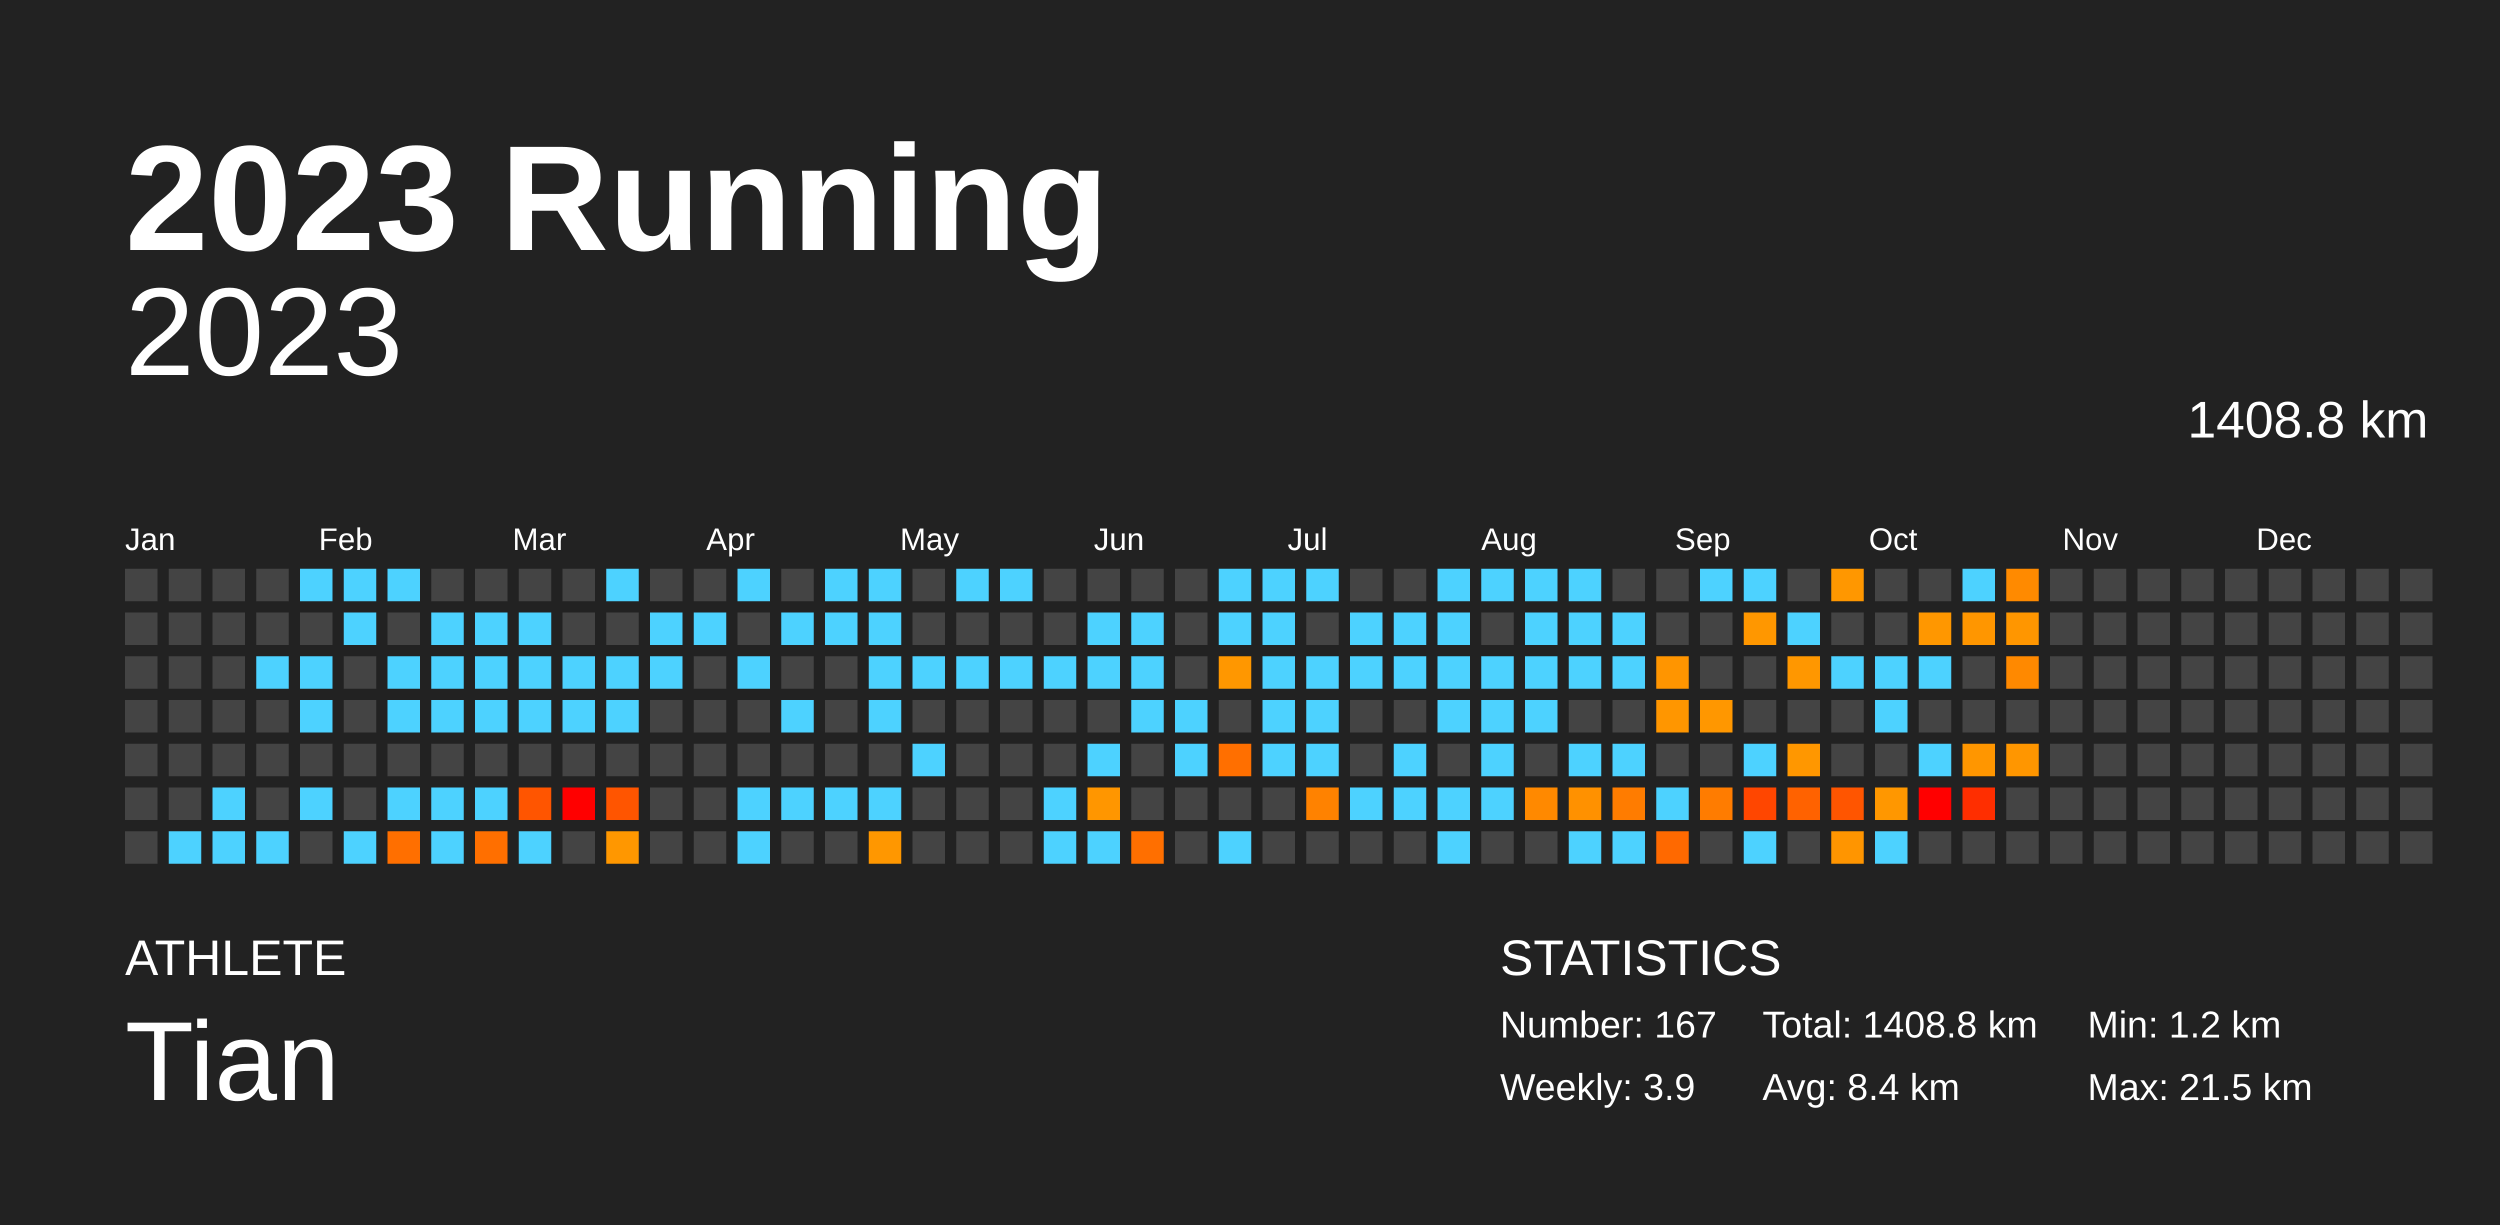
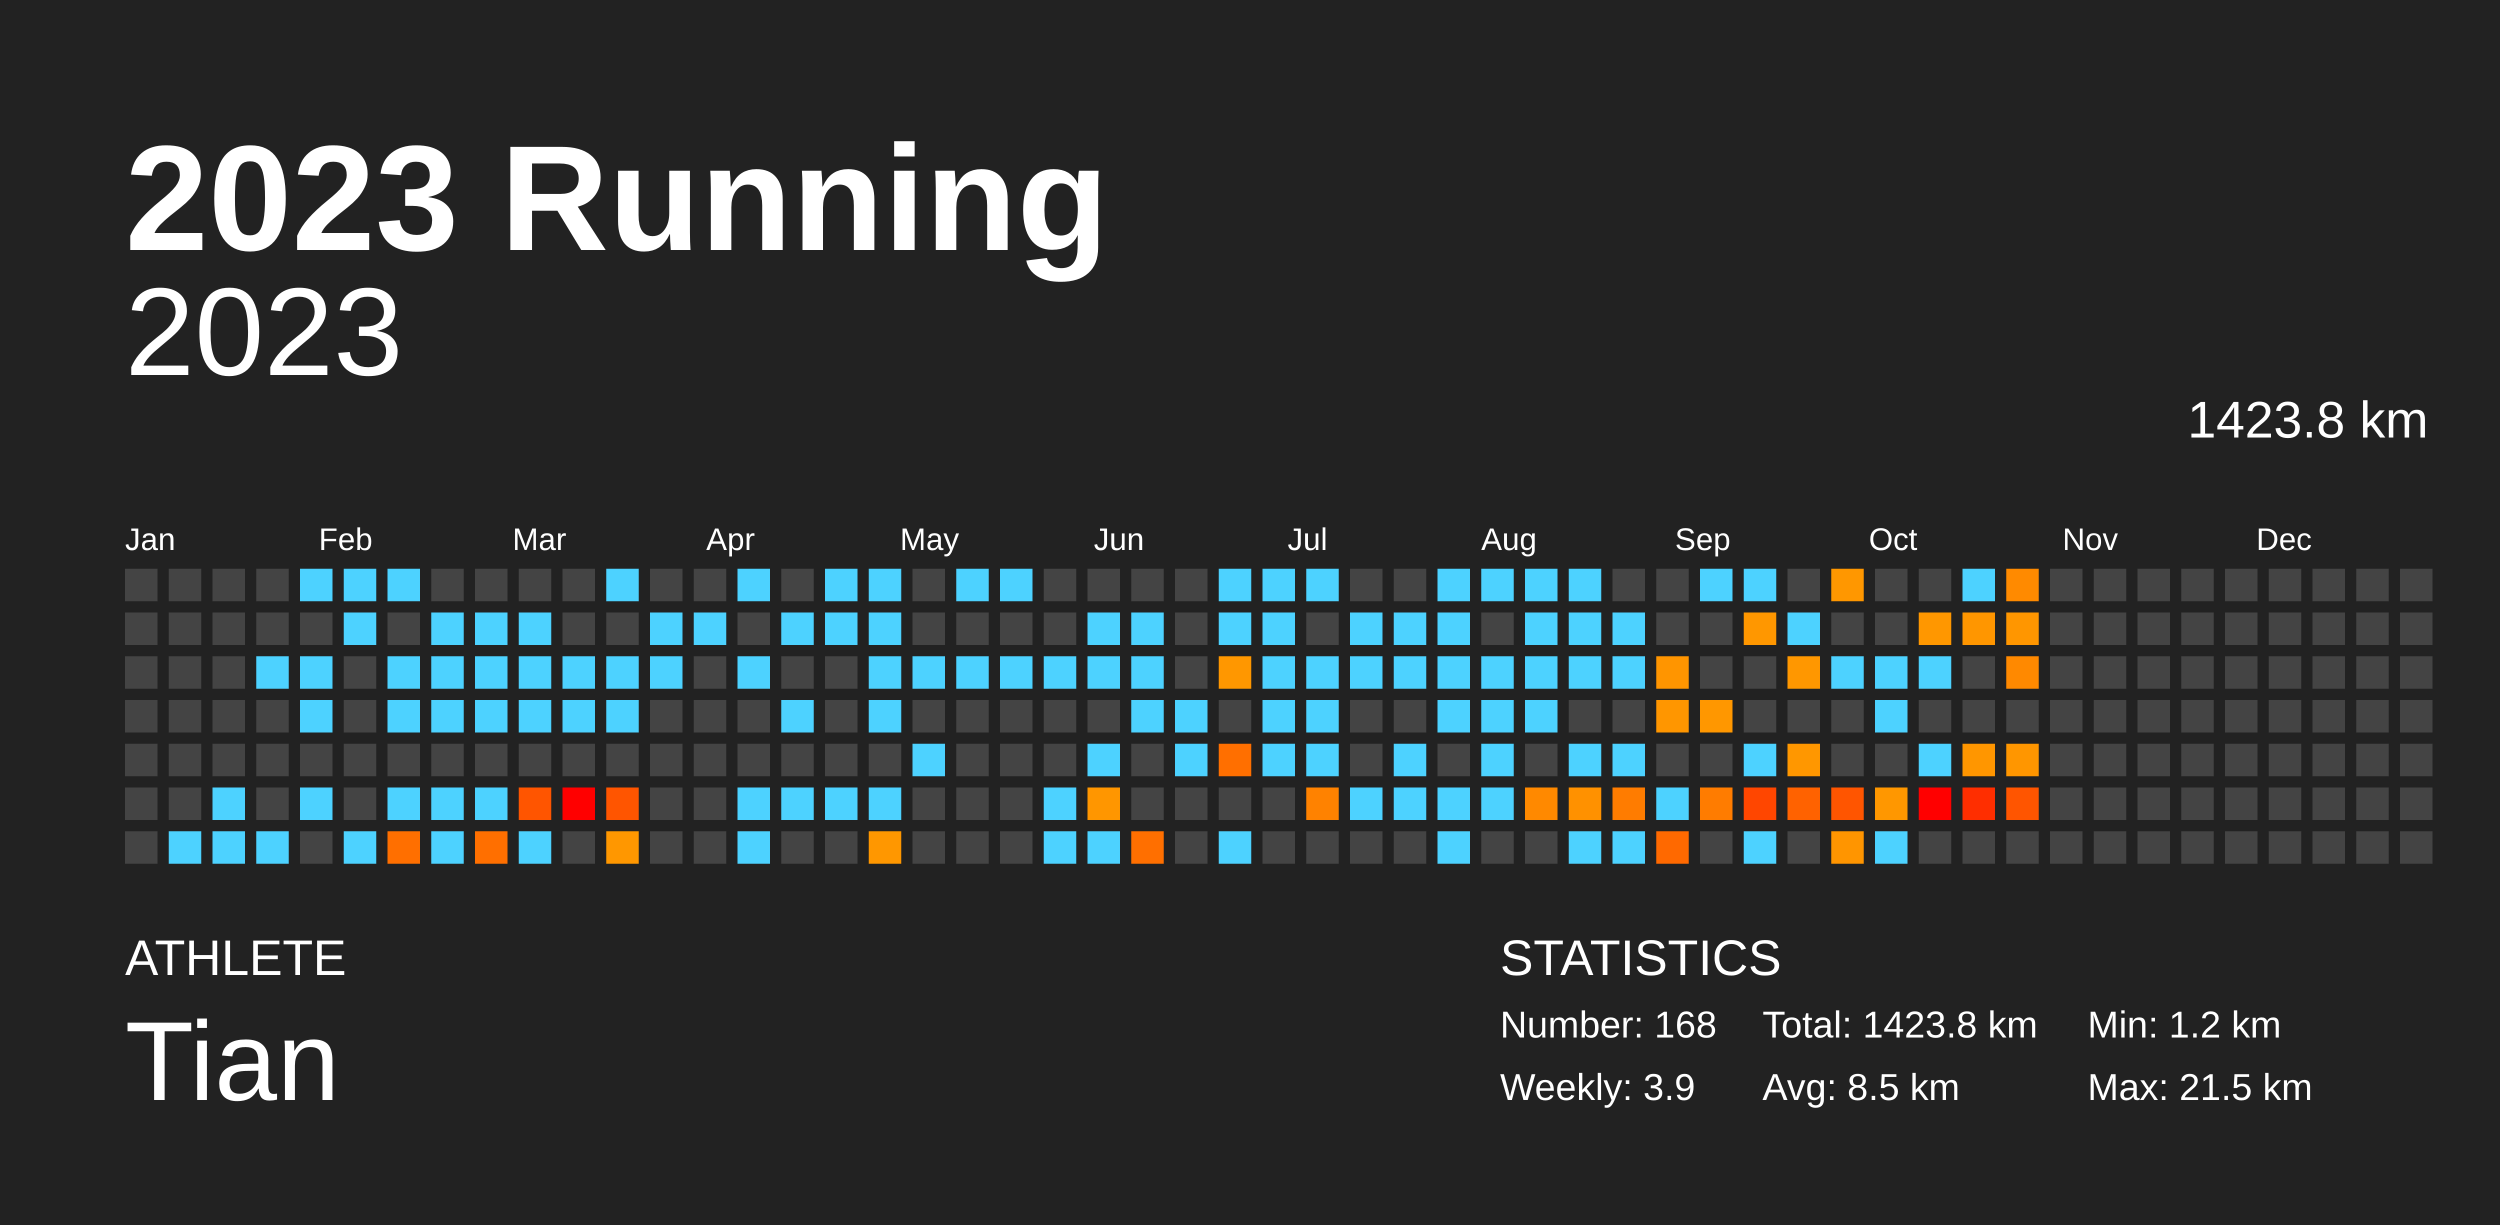
<svg xmlns="http://www.w3.org/2000/svg" baseProfile="full" height="98mm" version="1.1" viewBox="0,0,200,98" width="200mm">
  <defs />
  <rect fill="#222222" height="98" width="200" x="0" y="0" />
  <text fill="#FFFFFF" style="font-size:12px; font-family:Arial; font-weight:bold;" x="10" y="20">2023 Running</text>
  <text fill="#FFFFFF" style="font-size:4px; font-family:Arial" x="10" y="78">ATHLETE</text>
  <text fill="#FFFFFF" style="font-size:9px; font-family:Arial" x="10" y="88">Tian</text>
  <text fill="#FFFFFF" style="font-size:4px; font-family:Arial" x="120" y="78">STATISTICS</text>
-   <text fill="#FFFFFF" style="font-size:3px; font-family:Arial" x="120" y="83">Number: 167</text>
+   <text fill="#FFFFFF" style="font-size:3px; font-family:Arial" x="120" y="83">Number: 168</text>
  <text fill="#FFFFFF" style="font-size:3px; font-family:Arial" x="120" y="88">Weekly: 3.9</text>
-   <text fill="#FFFFFF" style="font-size:3px; font-family:Arial" x="141" y="83">Total: 1408.8 km</text>
-   <text fill="#FFFFFF" style="font-size:3px; font-family:Arial" x="141" y="88">Avg: 8.4 km</text>
+   <text fill="#FFFFFF" style="font-size:3px; font-family:Arial" x="141" y="83">Total: 1423.8 km</text>
+   <text fill="#FFFFFF" style="font-size:3px; font-family:Arial" x="141" y="88">Avg: 8.5 km</text>
  <text fill="#FFFFFF" style="font-size:3px; font-family:Arial" x="167" y="83">Min: 1.2 km</text>
  <text fill="#FFFFFF" style="font-size:3px; font-family:Arial" x="167" y="88">Max: 21.5 km</text>
  <text alignment-baseline="hanging" fill="#FFFFFF" style="font-size:10.0px; font-family:Arial;" x="10" y="30">2023</text>
-   <text alignment-baseline="hanging" fill="#FFFFFF" style="font-size:4.125px; font-family:Arial;" x="175" y="35">1408.8 km</text>
+   <text alignment-baseline="hanging" fill="#FFFFFF" style="font-size:4.125px; font-family:Arial;" x="175" y="35">1423.8 km</text>
  <text fill="#FFFFFF" style="font-size:2.5px; font-family:Arial" x="10.0" y="44">Jan</text>
  <text fill="#FFFFFF" style="font-size:2.5px; font-family:Arial" x="25.5" y="44">Feb</text>
  <text fill="#FFFFFF" style="font-size:2.5px; font-family:Arial" x="41.0" y="44">Mar</text>
  <text fill="#FFFFFF" style="font-size:2.5px; font-family:Arial" x="56.5" y="44">Apr</text>
  <text fill="#FFFFFF" style="font-size:2.5px; font-family:Arial" x="72.0" y="44">May</text>
  <text fill="#FFFFFF" style="font-size:2.5px; font-family:Arial" x="87.5" y="44">Jun</text>
  <text fill="#FFFFFF" style="font-size:2.5px; font-family:Arial" x="103.0" y="44">Jul</text>
  <text fill="#FFFFFF" style="font-size:2.5px; font-family:Arial" x="118.5" y="44">Aug</text>
  <text fill="#FFFFFF" style="font-size:2.5px; font-family:Arial" x="134.0" y="44">Sep</text>
  <text fill="#FFFFFF" style="font-size:2.5px; font-family:Arial" x="149.5" y="44">Oct</text>
  <text fill="#FFFFFF" style="font-size:2.5px; font-family:Arial" x="165.0" y="44">Nov</text>
  <text fill="#FFFFFF" style="font-size:2.5px; font-family:Arial" x="180.5" y="44">Dec</text>
  <rect fill="#444444" height="2.6" width="2.6" x="10.0" y="45.5" />
  <rect fill="#444444" height="2.6" width="2.6" x="10.0" y="49.0" />
  <rect fill="#444444" height="2.6" width="2.6" x="10.0" y="52.5" />
  <rect fill="#444444" height="2.6" width="2.6" x="10.0" y="56.0" />
  <rect fill="#444444" height="2.6" width="2.6" x="10.0" y="59.5" />
  <rect fill="#444444" height="2.6" width="2.6" x="10.0" y="63.0" />
  <rect fill="#444444" height="2.6" width="2.6" x="10.0" y="66.5" />
  <rect fill="#444444" height="2.6" width="2.6" x="13.5" y="45.5" />
  <rect fill="#444444" height="2.6" width="2.6" x="13.5" y="49.0" />
  <rect fill="#444444" height="2.6" width="2.6" x="13.5" y="52.5" />
  <rect fill="#444444" height="2.6" width="2.6" x="13.5" y="56.0" />
  <rect fill="#444444" height="2.6" width="2.6" x="13.5" y="59.5" />
  <rect fill="#444444" height="2.6" width="2.6" x="13.5" y="63.0" />
  <rect fill="#4dd2ff" height="2.6" width="2.6" x="13.5" y="66.5" />
  <rect fill="#444444" height="2.6" width="2.6" x="17.0" y="45.5" />
  <rect fill="#444444" height="2.6" width="2.6" x="17.0" y="49.0" />
  <rect fill="#444444" height="2.6" width="2.6" x="17.0" y="52.5" />
  <rect fill="#444444" height="2.6" width="2.6" x="17.0" y="56.0" />
  <rect fill="#444444" height="2.6" width="2.6" x="17.0" y="59.5" />
  <rect fill="#4dd2ff" height="2.6" width="2.6" x="17.0" y="63.0" />
  <rect fill="#4dd2ff" height="2.6" width="2.6" x="17.0" y="66.5" />
  <rect fill="#444444" height="2.6" width="2.6" x="20.5" y="45.5" />
  <rect fill="#444444" height="2.6" width="2.6" x="20.5" y="49.0" />
  <rect fill="#4dd2ff" height="2.6" width="2.6" x="20.5" y="52.5" />
  <rect fill="#444444" height="2.6" width="2.6" x="20.5" y="56.0" />
  <rect fill="#444444" height="2.6" width="2.6" x="20.5" y="59.5" />
  <rect fill="#444444" height="2.6" width="2.6" x="20.5" y="63.0" />
  <rect fill="#4dd2ff" height="2.6" width="2.6" x="20.5" y="66.5" />
  <rect fill="#4dd2ff" height="2.6" width="2.6" x="24.0" y="45.5" />
  <rect fill="#444444" height="2.6" width="2.6" x="24.0" y="49.0" />
  <rect fill="#4dd2ff" height="2.6" width="2.6" x="24.0" y="52.5" />
  <rect fill="#4dd2ff" height="2.6" width="2.6" x="24.0" y="56.0" />
  <rect fill="#444444" height="2.6" width="2.6" x="24.0" y="59.5" />
  <rect fill="#4dd2ff" height="2.6" width="2.6" x="24.0" y="63.0" />
  <rect fill="#444444" height="2.6" width="2.6" x="24.0" y="66.5" />
  <rect fill="#4dd2ff" height="2.6" width="2.6" x="27.5" y="45.5" />
  <rect fill="#4dd2ff" height="2.6" width="2.6" x="27.5" y="49.0" />
  <rect fill="#444444" height="2.6" width="2.6" x="27.5" y="52.5" />
  <rect fill="#444444" height="2.6" width="2.6" x="27.5" y="56.0" />
  <rect fill="#444444" height="2.6" width="2.6" x="27.5" y="59.5" />
  <rect fill="#444444" height="2.6" width="2.6" x="27.5" y="63.0" />
  <rect fill="#4dd2ff" height="2.6" width="2.6" x="27.5" y="66.5" />
  <rect fill="#4dd2ff" height="2.6" width="2.6" x="31.0" y="45.5" />
  <rect fill="#444444" height="2.6" width="2.6" x="31.0" y="49.0" />
  <rect fill="#4dd2ff" height="2.6" width="2.6" x="31.0" y="52.5" />
  <rect fill="#4dd2ff" height="2.6" width="2.6" x="31.0" y="56.0" />
  <rect fill="#444444" height="2.6" width="2.6" x="31.0" y="59.5" />
  <rect fill="#4dd2ff" height="2.6" width="2.6" x="31.0" y="63.0" />
  <rect fill="#ff6f00" height="2.6" width="2.6" x="31.0" y="66.5" />
  <rect fill="#444444" height="2.6" width="2.6" x="34.5" y="45.5" />
  <rect fill="#4dd2ff" height="2.6" width="2.6" x="34.5" y="49.0" />
  <rect fill="#4dd2ff" height="2.6" width="2.6" x="34.5" y="52.5" />
  <rect fill="#4dd2ff" height="2.6" width="2.6" x="34.5" y="56.0" />
  <rect fill="#444444" height="2.6" width="2.6" x="34.5" y="59.5" />
  <rect fill="#4dd2ff" height="2.6" width="2.6" x="34.5" y="63.0" />
  <rect fill="#4dd2ff" height="2.6" width="2.6" x="34.5" y="66.5" />
  <rect fill="#444444" height="2.6" width="2.6" x="38.0" y="45.5" />
  <rect fill="#4dd2ff" height="2.6" width="2.6" x="38.0" y="49.0" />
  <rect fill="#4dd2ff" height="2.6" width="2.6" x="38.0" y="52.5" />
  <rect fill="#4dd2ff" height="2.6" width="2.6" x="38.0" y="56.0" />
  <rect fill="#444444" height="2.6" width="2.6" x="38.0" y="59.5" />
  <rect fill="#4dd2ff" height="2.6" width="2.6" x="38.0" y="63.0" />
  <rect fill="#ff6f00" height="2.6" width="2.6" x="38.0" y="66.5" />
  <rect fill="#444444" height="2.6" width="2.6" x="41.5" y="45.5" />
  <rect fill="#4dd2ff" height="2.6" width="2.6" x="41.5" y="49.0" />
  <rect fill="#4dd2ff" height="2.6" width="2.6" x="41.5" y="52.5" />
  <rect fill="#4dd2ff" height="2.6" width="2.6" x="41.5" y="56.0" />
  <rect fill="#444444" height="2.6" width="2.6" x="41.5" y="59.5" />
  <rect fill="#ff5500" height="2.6" width="2.6" x="41.5" y="63.0" />
  <rect fill="#4dd2ff" height="2.6" width="2.6" x="41.5" y="66.5" />
  <rect fill="#444444" height="2.6" width="2.6" x="45.0" y="45.5" />
  <rect fill="#444444" height="2.6" width="2.6" x="45.0" y="49.0" />
  <rect fill="#4dd2ff" height="2.6" width="2.6" x="45.0" y="52.5" />
  <rect fill="#4dd2ff" height="2.6" width="2.6" x="45.0" y="56.0" />
  <rect fill="#444444" height="2.6" width="2.6" x="45.0" y="59.5" />
  <rect fill="red" height="2.6" width="2.6" x="45.0" y="63.0" />
  <rect fill="#444444" height="2.6" width="2.6" x="45.0" y="66.5" />
  <rect fill="#4dd2ff" height="2.6" width="2.6" x="48.5" y="45.5" />
  <rect fill="#444444" height="2.6" width="2.6" x="48.5" y="49.0" />
  <rect fill="#4dd2ff" height="2.6" width="2.6" x="48.5" y="52.5" />
  <rect fill="#4dd2ff" height="2.6" width="2.6" x="48.5" y="56.0" />
  <rect fill="#444444" height="2.6" width="2.6" x="48.5" y="59.5" />
  <rect fill="#ff5500" height="2.6" width="2.6" x="48.5" y="63.0" />
  <rect fill="#ff9700" height="2.6" width="2.6" x="48.5" y="66.5" />
  <rect fill="#444444" height="2.6" width="2.6" x="52.0" y="45.5" />
  <rect fill="#4dd2ff" height="2.6" width="2.6" x="52.0" y="49.0" />
  <rect fill="#4dd2ff" height="2.6" width="2.6" x="52.0" y="52.5" />
  <rect fill="#444444" height="2.6" width="2.6" x="52.0" y="56.0" />
  <rect fill="#444444" height="2.6" width="2.6" x="52.0" y="59.5" />
  <rect fill="#444444" height="2.6" width="2.6" x="52.0" y="63.0" />
  <rect fill="#444444" height="2.6" width="2.6" x="52.0" y="66.5" />
  <rect fill="#444444" height="2.6" width="2.6" x="55.5" y="45.5" />
  <rect fill="#4dd2ff" height="2.6" width="2.6" x="55.5" y="49.0" />
  <rect fill="#444444" height="2.6" width="2.6" x="55.5" y="52.5" />
  <rect fill="#444444" height="2.6" width="2.6" x="55.5" y="56.0" />
  <rect fill="#444444" height="2.6" width="2.6" x="55.5" y="59.5" />
  <rect fill="#444444" height="2.6" width="2.6" x="55.5" y="63.0" />
  <rect fill="#444444" height="2.6" width="2.6" x="55.5" y="66.5" />
  <rect fill="#4dd2ff" height="2.6" width="2.6" x="59.0" y="45.5" />
  <rect fill="#444444" height="2.6" width="2.6" x="59.0" y="49.0" />
  <rect fill="#4dd2ff" height="2.6" width="2.6" x="59.0" y="52.5" />
  <rect fill="#444444" height="2.6" width="2.6" x="59.0" y="56.0" />
  <rect fill="#444444" height="2.6" width="2.6" x="59.0" y="59.5" />
  <rect fill="#4dd2ff" height="2.6" width="2.6" x="59.0" y="63.0" />
  <rect fill="#4dd2ff" height="2.6" width="2.6" x="59.0" y="66.5" />
  <rect fill="#444444" height="2.6" width="2.6" x="62.5" y="45.5" />
  <rect fill="#4dd2ff" height="2.6" width="2.6" x="62.5" y="49.0" />
  <rect fill="#444444" height="2.6" width="2.6" x="62.5" y="52.5" />
  <rect fill="#4dd2ff" height="2.6" width="2.6" x="62.5" y="56.0" />
  <rect fill="#444444" height="2.6" width="2.6" x="62.5" y="59.5" />
  <rect fill="#4dd2ff" height="2.6" width="2.6" x="62.5" y="63.0" />
  <rect fill="#444444" height="2.6" width="2.6" x="62.5" y="66.5" />
  <rect fill="#4dd2ff" height="2.6" width="2.6" x="66.0" y="45.5" />
  <rect fill="#4dd2ff" height="2.6" width="2.6" x="66.0" y="49.0" />
  <rect fill="#444444" height="2.6" width="2.6" x="66.0" y="52.5" />
  <rect fill="#444444" height="2.6" width="2.6" x="66.0" y="56.0" />
  <rect fill="#444444" height="2.6" width="2.6" x="66.0" y="59.5" />
  <rect fill="#4dd2ff" height="2.6" width="2.6" x="66.0" y="63.0" />
  <rect fill="#444444" height="2.6" width="2.6" x="66.0" y="66.5" />
  <rect fill="#4dd2ff" height="2.6" width="2.6" x="69.5" y="45.5" />
  <rect fill="#4dd2ff" height="2.6" width="2.6" x="69.5" y="49.0" />
  <rect fill="#4dd2ff" height="2.6" width="2.6" x="69.5" y="52.5" />
  <rect fill="#4dd2ff" height="2.6" width="2.6" x="69.5" y="56.0" />
  <rect fill="#444444" height="2.6" width="2.6" x="69.5" y="59.5" />
  <rect fill="#4dd2ff" height="2.6" width="2.6" x="69.5" y="63.0" />
  <rect fill="#ff9700" height="2.6" width="2.6" x="69.5" y="66.5" />
  <rect fill="#444444" height="2.6" width="2.6" x="73.0" y="45.5" />
  <rect fill="#444444" height="2.6" width="2.6" x="73.0" y="49.0" />
  <rect fill="#4dd2ff" height="2.6" width="2.6" x="73.0" y="52.5" />
  <rect fill="#444444" height="2.6" width="2.6" x="73.0" y="56.0" />
  <rect fill="#4dd2ff" height="2.6" width="2.6" x="73.0" y="59.5" />
  <rect fill="#444444" height="2.6" width="2.6" x="73.0" y="63.0" />
  <rect fill="#444444" height="2.6" width="2.6" x="73.0" y="66.5" />
  <rect fill="#4dd2ff" height="2.6" width="2.6" x="76.5" y="45.5" />
  <rect fill="#444444" height="2.6" width="2.6" x="76.5" y="49.0" />
  <rect fill="#4dd2ff" height="2.6" width="2.6" x="76.5" y="52.5" />
  <rect fill="#444444" height="2.6" width="2.6" x="76.5" y="56.0" />
  <rect fill="#444444" height="2.6" width="2.6" x="76.5" y="59.5" />
  <rect fill="#444444" height="2.6" width="2.6" x="76.5" y="63.0" />
  <rect fill="#444444" height="2.6" width="2.6" x="76.5" y="66.5" />
  <rect fill="#4dd2ff" height="2.6" width="2.6" x="80.0" y="45.5" />
  <rect fill="#444444" height="2.6" width="2.6" x="80.0" y="49.0" />
  <rect fill="#4dd2ff" height="2.6" width="2.6" x="80.0" y="52.5" />
  <rect fill="#444444" height="2.6" width="2.6" x="80.0" y="56.0" />
  <rect fill="#444444" height="2.6" width="2.6" x="80.0" y="59.5" />
  <rect fill="#444444" height="2.6" width="2.6" x="80.0" y="63.0" />
  <rect fill="#444444" height="2.6" width="2.6" x="80.0" y="66.5" />
  <rect fill="#444444" height="2.6" width="2.6" x="83.5" y="45.5" />
  <rect fill="#444444" height="2.6" width="2.6" x="83.5" y="49.0" />
  <rect fill="#4dd2ff" height="2.6" width="2.6" x="83.5" y="52.5" />
  <rect fill="#444444" height="2.6" width="2.6" x="83.5" y="56.0" />
  <rect fill="#444444" height="2.6" width="2.6" x="83.5" y="59.5" />
  <rect fill="#4dd2ff" height="2.6" width="2.6" x="83.5" y="63.0" />
  <rect fill="#4dd2ff" height="2.6" width="2.6" x="83.5" y="66.5" />
  <rect fill="#444444" height="2.6" width="2.6" x="87.0" y="45.5" />
  <rect fill="#4dd2ff" height="2.6" width="2.6" x="87.0" y="49.0" />
  <rect fill="#4dd2ff" height="2.6" width="2.6" x="87.0" y="52.5" />
  <rect fill="#444444" height="2.6" width="2.6" x="87.0" y="56.0" />
  <rect fill="#4dd2ff" height="2.6" width="2.6" x="87.0" y="59.5" />
  <rect fill="#ff9600" height="2.6" width="2.6" x="87.0" y="63.0" />
  <rect fill="#4dd2ff" height="2.6" width="2.6" x="87.0" y="66.5" />
  <rect fill="#444444" height="2.6" width="2.6" x="90.5" y="45.5" />
  <rect fill="#4dd2ff" height="2.6" width="2.6" x="90.5" y="49.0" />
  <rect fill="#4dd2ff" height="2.6" width="2.6" x="90.5" y="52.5" />
  <rect fill="#4dd2ff" height="2.6" width="2.6" x="90.5" y="56.0" />
  <rect fill="#444444" height="2.6" width="2.6" x="90.5" y="59.5" />
  <rect fill="#444444" height="2.6" width="2.6" x="90.5" y="63.0" />
  <rect fill="#ff6f00" height="2.6" width="2.6" x="90.5" y="66.5" />
  <rect fill="#444444" height="2.6" width="2.6" x="94.0" y="45.5" />
  <rect fill="#444444" height="2.6" width="2.6" x="94.0" y="49.0" />
  <rect fill="#444444" height="2.6" width="2.6" x="94.0" y="52.5" />
  <rect fill="#4dd2ff" height="2.6" width="2.6" x="94.0" y="56.0" />
  <rect fill="#4dd2ff" height="2.6" width="2.6" x="94.0" y="59.5" />
  <rect fill="#444444" height="2.6" width="2.6" x="94.0" y="63.0" />
  <rect fill="#444444" height="2.6" width="2.6" x="94.0" y="66.5" />
  <rect fill="#4dd2ff" height="2.6" width="2.6" x="97.5" y="45.5" />
  <rect fill="#4dd2ff" height="2.6" width="2.6" x="97.5" y="49.0" />
  <rect fill="#ff9700" height="2.6" width="2.6" x="97.5" y="52.5" />
  <rect fill="#444444" height="2.6" width="2.6" x="97.5" y="56.0" />
  <rect fill="#ff6f00" height="2.6" width="2.6" x="97.5" y="59.5" />
  <rect fill="#444444" height="2.6" width="2.6" x="97.5" y="63.0" />
  <rect fill="#4dd2ff" height="2.6" width="2.6" x="97.5" y="66.5" />
  <rect fill="#4dd2ff" height="2.6" width="2.6" x="101.0" y="45.5" />
  <rect fill="#4dd2ff" height="2.6" width="2.6" x="101.0" y="49.0" />
  <rect fill="#4dd2ff" height="2.6" width="2.6" x="101.0" y="52.5" />
  <rect fill="#4dd2ff" height="2.6" width="2.6" x="101.0" y="56.0" />
  <rect fill="#4dd2ff" height="2.6" width="2.6" x="101.0" y="59.5" />
  <rect fill="#444444" height="2.6" width="2.6" x="101.0" y="63.0" />
  <rect fill="#444444" height="2.6" width="2.6" x="101.0" y="66.5" />
  <rect fill="#4dd2ff" height="2.6" width="2.6" x="104.5" y="45.5" />
  <rect fill="#444444" height="2.6" width="2.6" x="104.5" y="49.0" />
  <rect fill="#4dd2ff" height="2.6" width="2.6" x="104.5" y="52.5" />
  <rect fill="#4dd2ff" height="2.6" width="2.6" x="104.5" y="56.0" />
  <rect fill="#4dd2ff" height="2.6" width="2.6" x="104.5" y="59.5" />
  <rect fill="#ff8200" height="2.6" width="2.6" x="104.5" y="63.0" />
  <rect fill="#444444" height="2.6" width="2.6" x="104.5" y="66.5" />
  <rect fill="#444444" height="2.6" width="2.6" x="108.0" y="45.5" />
  <rect fill="#4dd2ff" height="2.6" width="2.6" x="108.0" y="49.0" />
  <rect fill="#4dd2ff" height="2.6" width="2.6" x="108.0" y="52.5" />
  <rect fill="#444444" height="2.6" width="2.6" x="108.0" y="56.0" />
  <rect fill="#444444" height="2.6" width="2.6" x="108.0" y="59.5" />
  <rect fill="#4dd2ff" height="2.6" width="2.6" x="108.0" y="63.0" />
  <rect fill="#444444" height="2.6" width="2.6" x="108.0" y="66.5" />
  <rect fill="#444444" height="2.6" width="2.6" x="111.5" y="45.5" />
  <rect fill="#4dd2ff" height="2.6" width="2.6" x="111.5" y="49.0" />
  <rect fill="#4dd2ff" height="2.6" width="2.6" x="111.5" y="52.5" />
  <rect fill="#444444" height="2.6" width="2.6" x="111.5" y="56.0" />
  <rect fill="#4dd2ff" height="2.6" width="2.6" x="111.5" y="59.5" />
  <rect fill="#4dd2ff" height="2.6" width="2.6" x="111.5" y="63.0" />
  <rect fill="#444444" height="2.6" width="2.6" x="111.5" y="66.5" />
  <rect fill="#4dd2ff" height="2.6" width="2.6" x="115.0" y="45.5" />
  <rect fill="#4dd2ff" height="2.6" width="2.6" x="115.0" y="49.0" />
  <rect fill="#4dd2ff" height="2.6" width="2.6" x="115.0" y="52.5" />
  <rect fill="#4dd2ff" height="2.6" width="2.6" x="115.0" y="56.0" />
  <rect fill="#444444" height="2.6" width="2.6" x="115.0" y="59.5" />
  <rect fill="#4dd2ff" height="2.6" width="2.6" x="115.0" y="63.0" />
  <rect fill="#4dd2ff" height="2.6" width="2.6" x="115.0" y="66.5" />
  <rect fill="#4dd2ff" height="2.6" width="2.6" x="118.5" y="45.5" />
  <rect fill="#444444" height="2.6" width="2.6" x="118.5" y="49.0" />
  <rect fill="#4dd2ff" height="2.6" width="2.6" x="118.5" y="52.5" />
  <rect fill="#4dd2ff" height="2.6" width="2.6" x="118.5" y="56.0" />
  <rect fill="#4dd2ff" height="2.6" width="2.6" x="118.5" y="59.5" />
  <rect fill="#4dd2ff" height="2.6" width="2.6" x="118.5" y="63.0" />
  <rect fill="#444444" height="2.6" width="2.6" x="118.5" y="66.5" />
  <rect fill="#4dd2ff" height="2.6" width="2.6" x="122.0" y="45.5" />
  <rect fill="#4dd2ff" height="2.6" width="2.6" x="122.0" y="49.0" />
  <rect fill="#4dd2ff" height="2.6" width="2.6" x="122.0" y="52.5" />
  <rect fill="#4dd2ff" height="2.6" width="2.6" x="122.0" y="56.0" />
  <rect fill="#444444" height="2.6" width="2.6" x="122.0" y="59.5" />
  <rect fill="#ff8900" height="2.6" width="2.6" x="122.0" y="63.0" />
  <rect fill="#444444" height="2.6" width="2.6" x="122.0" y="66.5" />
  <rect fill="#4dd2ff" height="2.6" width="2.6" x="125.5" y="45.5" />
  <rect fill="#4dd2ff" height="2.6" width="2.6" x="125.5" y="49.0" />
  <rect fill="#4dd2ff" height="2.6" width="2.6" x="125.5" y="52.5" />
  <rect fill="#444444" height="2.6" width="2.6" x="125.5" y="56.0" />
  <rect fill="#4dd2ff" height="2.6" width="2.6" x="125.5" y="59.5" />
  <rect fill="#ff9100" height="2.6" width="2.6" x="125.5" y="63.0" />
  <rect fill="#4dd2ff" height="2.6" width="2.6" x="125.5" y="66.5" />
  <rect fill="#444444" height="2.6" width="2.6" x="129.0" y="45.5" />
  <rect fill="#4dd2ff" height="2.6" width="2.6" x="129.0" y="49.0" />
  <rect fill="#4dd2ff" height="2.6" width="2.6" x="129.0" y="52.5" />
  <rect fill="#444444" height="2.6" width="2.6" x="129.0" y="56.0" />
  <rect fill="#4dd2ff" height="2.6" width="2.6" x="129.0" y="59.5" />
  <rect fill="#ff7c00" height="2.6" width="2.6" x="129.0" y="63.0" />
  <rect fill="#4dd2ff" height="2.6" width="2.6" x="129.0" y="66.5" />
  <rect fill="#444444" height="2.6" width="2.6" x="132.5" y="45.5" />
  <rect fill="#444444" height="2.6" width="2.6" x="132.5" y="49.0" />
  <rect fill="#ff9500" height="2.6" width="2.6" x="132.5" y="52.5" />
  <rect fill="#ff9600" height="2.6" width="2.6" x="132.5" y="56.0" />
  <rect fill="#444444" height="2.6" width="2.6" x="132.5" y="59.5" />
  <rect fill="#4dd2ff" height="2.6" width="2.6" x="132.5" y="63.0" />
  <rect fill="#ff6900" height="2.6" width="2.6" x="132.5" y="66.5" />
  <rect fill="#4dd2ff" height="2.6" width="2.6" x="136.0" y="45.5" />
  <rect fill="#444444" height="2.6" width="2.6" x="136.0" y="49.0" />
  <rect fill="#444444" height="2.6" width="2.6" x="136.0" y="52.5" />
  <rect fill="#ff9700" height="2.6" width="2.6" x="136.0" y="56.0" />
  <rect fill="#444444" height="2.6" width="2.6" x="136.0" y="59.5" />
  <rect fill="#ff7c00" height="2.6" width="2.6" x="136.0" y="63.0" />
  <rect fill="#444444" height="2.6" width="2.6" x="136.0" y="66.5" />
  <rect fill="#4dd2ff" height="2.6" width="2.6" x="139.5" y="45.5" />
  <rect fill="#ff9700" height="2.6" width="2.6" x="139.5" y="49.0" />
  <rect fill="#444444" height="2.6" width="2.6" x="139.5" y="52.5" />
  <rect fill="#444444" height="2.6" width="2.6" x="139.5" y="56.0" />
  <rect fill="#4dd2ff" height="2.6" width="2.6" x="139.5" y="59.5" />
  <rect fill="#ff4600" height="2.6" width="2.6" x="139.5" y="63.0" />
  <rect fill="#4dd2ff" height="2.6" width="2.6" x="139.5" y="66.5" />
  <rect fill="#444444" height="2.6" width="2.6" x="143.0" y="45.5" />
  <rect fill="#4dd2ff" height="2.6" width="2.6" x="143.0" y="49.0" />
  <rect fill="#ff9700" height="2.6" width="2.6" x="143.0" y="52.5" />
  <rect fill="#444444" height="2.6" width="2.6" x="143.0" y="56.0" />
  <rect fill="#ff9700" height="2.6" width="2.6" x="143.0" y="59.5" />
  <rect fill="#ff6200" height="2.6" width="2.6" x="143.0" y="63.0" />
  <rect fill="#444444" height="2.6" width="2.6" x="143.0" y="66.5" />
  <rect fill="#ff9700" height="2.6" width="2.6" x="146.5" y="45.5" />
  <rect fill="#444444" height="2.6" width="2.6" x="146.5" y="49.0" />
  <rect fill="#4dd2ff" height="2.6" width="2.6" x="146.5" y="52.5" />
  <rect fill="#444444" height="2.6" width="2.6" x="146.5" y="56.0" />
  <rect fill="#444444" height="2.6" width="2.6" x="146.5" y="59.5" />
  <rect fill="#ff5500" height="2.6" width="2.6" x="146.5" y="63.0" />
  <rect fill="#ff9500" height="2.6" width="2.6" x="146.5" y="66.5" />
  <rect fill="#444444" height="2.6" width="2.6" x="150.0" y="45.5" />
  <rect fill="#444444" height="2.6" width="2.6" x="150.0" y="49.0" />
  <rect fill="#4dd2ff" height="2.6" width="2.6" x="150.0" y="52.5" />
  <rect fill="#4dd2ff" height="2.6" width="2.6" x="150.0" y="56.0" />
  <rect fill="#444444" height="2.6" width="2.6" x="150.0" y="59.5" />
  <rect fill="#ff9700" height="2.6" width="2.6" x="150.0" y="63.0" />
  <rect fill="#4dd2ff" height="2.6" width="2.6" x="150.0" y="66.5" />
  <rect fill="#444444" height="2.6" width="2.6" x="153.5" y="45.5" />
  <rect fill="#ff9700" height="2.6" width="2.6" x="153.5" y="49.0" />
  <rect fill="#4dd2ff" height="2.6" width="2.6" x="153.5" y="52.5" />
  <rect fill="#444444" height="2.6" width="2.6" x="153.5" y="56.0" />
  <rect fill="#4dd2ff" height="2.6" width="2.6" x="153.5" y="59.5" />
  <rect fill="red" height="2.6" width="2.6" x="153.5" y="63.0" />
  <rect fill="#444444" height="2.6" width="2.6" x="153.5" y="66.5" />
  <rect fill="#4dd2ff" height="2.6" width="2.6" x="157.0" y="45.5" />
  <rect fill="#ff9600" height="2.6" width="2.6" x="157.0" y="49.0" />
  <rect fill="#444444" height="2.6" width="2.6" x="157.0" y="52.5" />
  <rect fill="#444444" height="2.6" width="2.6" x="157.0" y="56.0" />
  <rect fill="#ff9600" height="2.6" width="2.6" x="157.0" y="59.5" />
  <rect fill="#ff2e00" height="2.6" width="2.6" x="157.0" y="63.0" />
  <rect fill="#444444" height="2.6" width="2.6" x="157.0" y="66.5" />
  <rect fill="#ff8a00" height="2.6" width="2.6" x="160.5" y="45.5" />
  <rect fill="#ff9600" height="2.6" width="2.6" x="160.5" y="49.0" />
  <rect fill="#ff8900" height="2.6" width="2.6" x="160.5" y="52.5" />
  <rect fill="#444444" height="2.6" width="2.6" x="160.5" y="56.0" />
  <rect fill="#ff9600" height="2.6" width="2.6" x="160.5" y="59.5" />
-   <rect fill="#444444" height="2.6" width="2.6" x="160.5" y="63.0" />
+   <rect fill="#ff5500" height="2.6" width="2.6" x="160.5" y="63.0" />
  <rect fill="#444444" height="2.6" width="2.6" x="160.5" y="66.5" />
  <rect fill="#444444" height="2.6" width="2.6" x="164.0" y="45.5" />
  <rect fill="#444444" height="2.6" width="2.6" x="164.0" y="49.0" />
  <rect fill="#444444" height="2.6" width="2.6" x="164.0" y="52.5" />
  <rect fill="#444444" height="2.6" width="2.6" x="164.0" y="56.0" />
  <rect fill="#444444" height="2.6" width="2.6" x="164.0" y="59.5" />
  <rect fill="#444444" height="2.6" width="2.6" x="164.0" y="63.0" />
  <rect fill="#444444" height="2.6" width="2.6" x="164.0" y="66.5" />
  <rect fill="#444444" height="2.6" width="2.6" x="167.5" y="45.5" />
  <rect fill="#444444" height="2.6" width="2.6" x="167.5" y="49.0" />
  <rect fill="#444444" height="2.6" width="2.6" x="167.5" y="52.5" />
  <rect fill="#444444" height="2.6" width="2.6" x="167.5" y="56.0" />
  <rect fill="#444444" height="2.6" width="2.6" x="167.5" y="59.5" />
  <rect fill="#444444" height="2.6" width="2.6" x="167.5" y="63.0" />
  <rect fill="#444444" height="2.6" width="2.6" x="167.5" y="66.5" />
  <rect fill="#444444" height="2.6" width="2.6" x="171.0" y="45.5" />
  <rect fill="#444444" height="2.6" width="2.6" x="171.0" y="49.0" />
  <rect fill="#444444" height="2.6" width="2.6" x="171.0" y="52.5" />
  <rect fill="#444444" height="2.6" width="2.6" x="171.0" y="56.0" />
  <rect fill="#444444" height="2.6" width="2.6" x="171.0" y="59.5" />
  <rect fill="#444444" height="2.6" width="2.6" x="171.0" y="63.0" />
  <rect fill="#444444" height="2.6" width="2.6" x="171.0" y="66.5" />
  <rect fill="#444444" height="2.6" width="2.6" x="174.5" y="45.5" />
  <rect fill="#444444" height="2.6" width="2.6" x="174.5" y="49.0" />
  <rect fill="#444444" height="2.6" width="2.6" x="174.5" y="52.5" />
  <rect fill="#444444" height="2.6" width="2.6" x="174.5" y="56.0" />
  <rect fill="#444444" height="2.6" width="2.6" x="174.5" y="59.5" />
  <rect fill="#444444" height="2.6" width="2.6" x="174.5" y="63.0" />
  <rect fill="#444444" height="2.6" width="2.6" x="174.5" y="66.5" />
  <rect fill="#444444" height="2.6" width="2.6" x="178.0" y="45.5" />
  <rect fill="#444444" height="2.6" width="2.6" x="178.0" y="49.0" />
  <rect fill="#444444" height="2.6" width="2.6" x="178.0" y="52.5" />
  <rect fill="#444444" height="2.6" width="2.6" x="178.0" y="56.0" />
  <rect fill="#444444" height="2.6" width="2.6" x="178.0" y="59.5" />
  <rect fill="#444444" height="2.6" width="2.6" x="178.0" y="63.0" />
  <rect fill="#444444" height="2.6" width="2.6" x="178.0" y="66.5" />
  <rect fill="#444444" height="2.6" width="2.6" x="181.5" y="45.5" />
  <rect fill="#444444" height="2.6" width="2.6" x="181.5" y="49.0" />
  <rect fill="#444444" height="2.6" width="2.6" x="181.5" y="52.5" />
  <rect fill="#444444" height="2.6" width="2.6" x="181.5" y="56.0" />
  <rect fill="#444444" height="2.6" width="2.6" x="181.5" y="59.5" />
  <rect fill="#444444" height="2.6" width="2.6" x="181.5" y="63.0" />
  <rect fill="#444444" height="2.6" width="2.6" x="181.5" y="66.5" />
  <rect fill="#444444" height="2.6" width="2.6" x="185.0" y="45.5" />
  <rect fill="#444444" height="2.6" width="2.6" x="185.0" y="49.0" />
  <rect fill="#444444" height="2.6" width="2.6" x="185.0" y="52.5" />
  <rect fill="#444444" height="2.6" width="2.6" x="185.0" y="56.0" />
  <rect fill="#444444" height="2.6" width="2.6" x="185.0" y="59.5" />
  <rect fill="#444444" height="2.6" width="2.6" x="185.0" y="63.0" />
  <rect fill="#444444" height="2.6" width="2.6" x="185.0" y="66.5" />
  <rect fill="#444444" height="2.6" width="2.6" x="188.5" y="45.5" />
  <rect fill="#444444" height="2.6" width="2.6" x="188.5" y="49.0" />
  <rect fill="#444444" height="2.6" width="2.6" x="188.5" y="52.5" />
  <rect fill="#444444" height="2.6" width="2.6" x="188.5" y="56.0" />
  <rect fill="#444444" height="2.6" width="2.6" x="188.5" y="59.5" />
  <rect fill="#444444" height="2.6" width="2.6" x="188.5" y="63.0" />
  <rect fill="#444444" height="2.6" width="2.6" x="188.5" y="66.5" />
  <rect fill="#444444" height="2.6" width="2.6" x="192.0" y="45.5" />
  <rect fill="#444444" height="2.6" width="2.6" x="192.0" y="49.0" />
  <rect fill="#444444" height="2.6" width="2.6" x="192.0" y="52.5" />
  <rect fill="#444444" height="2.6" width="2.6" x="192.0" y="56.0" />
  <rect fill="#444444" height="2.6" width="2.6" x="192.0" y="59.5" />
  <rect fill="#444444" height="2.6" width="2.6" x="192.0" y="63.0" />
  <rect fill="#444444" height="2.6" width="2.6" x="192.0" y="66.5" />
</svg>
